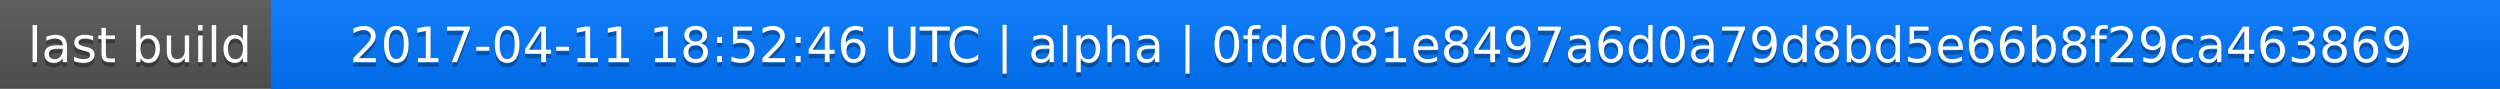
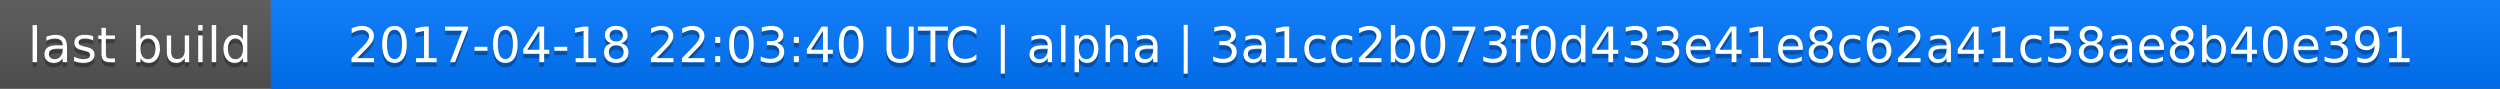
<svg xmlns="http://www.w3.org/2000/svg" width="563" height="20">
  <linearGradient id="a" x2="0" y2="100%">
    <stop offset="0" stop-color="#bbb" stop-opacity=".1" />
    <stop offset="1" stop-opacity=".1" />
  </linearGradient>
  <rect rx="0" width="563" height="20" fill="#555" />
  <rect rx="0" x="61" width="502" height="20" fill="#07f" />
  <path fill="#07f" d="M61 0h4v20h-4z" />
  <rect rx="0" width="563" height="20" fill="url(#a)" />
  <g fill="#fff" text-anchor="middle" font-family="DejaVu Sans,Verdana,Geneva,sans-serif" font-size="11">
    <text x="31.5" y="15" fill="#010101" fill-opacity=".3">last build</text>
    <text x="31.5" y="14">last build</text>
-     <text x="311" y="15" fill="#010101" fill-opacity=".3">2017-04-11 18:52:46 UTC | alpha | 0fdc081e8497a6d0a79d8bd5e66b8f29ca463869</text>
-     <text x="311" y="14">2017-04-11 18:52:46 UTC | alpha | 0fdc081e8497a6d0a79d8bd5e66b8f29ca463869</text>
+     <text x="311" y="15" fill="#010101" fill-opacity=".3">2017-04-18 22:03:40 UTC | alpha | 3a1cc2b073f0d433e41e8c62a41c58ae8b40e391</text>
+     <text x="311" y="14">2017-04-18 22:03:40 UTC | alpha | 3a1cc2b073f0d433e41e8c62a41c58ae8b40e391</text>
  </g>
</svg>
